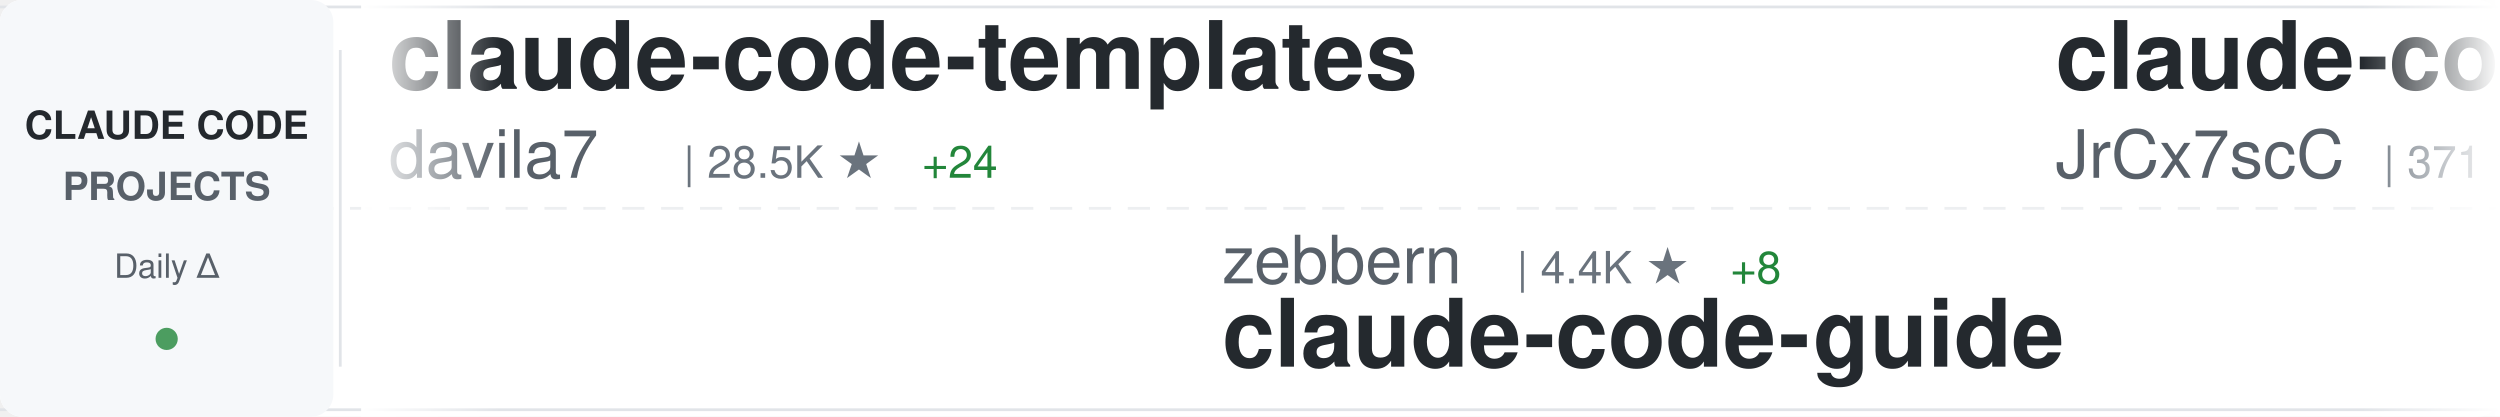
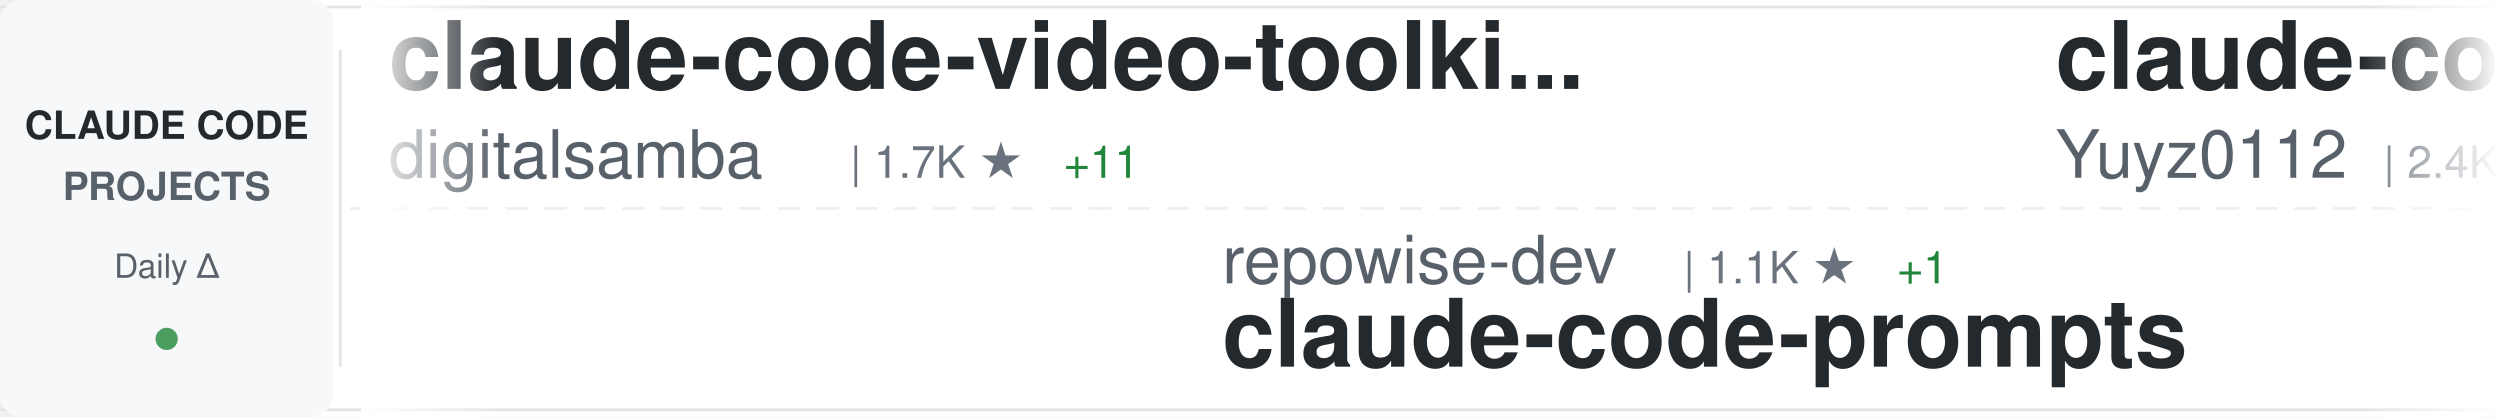
<svg xmlns="http://www.w3.org/2000/svg" width="900" height="150">
  <defs>
    <linearGradient id="awesomeLeftFade" x1="0%" y1="0%" x2="100%" y2="0%">
      <stop offset="0%" style="stop-color:#ffffff;stop-opacity:1" />
      <stop offset="100%" style="stop-color:#ffffff;stop-opacity:0" />
    </linearGradient>
    <linearGradient id="awesomeRightFade" x1="0%" y1="0%" x2="100%" y2="0%">
      <stop offset="0%" style="stop-color:#ffffff;stop-opacity:0" />
      <stop offset="100%" style="stop-color:#ffffff;stop-opacity:1" />
    </linearGradient>
  </defs>
  <rect width="900" height="150" fill="#ffffff" rx="8" />
  <rect x="0" y="2" width="900" height="1" fill="#e1e4e8" />
  <rect x="0" y="147" width="900" height="1" fill="#e1e4e8" />
  <line x1="0" y1="75" x2="900" y2="75" stroke="#e1e4e8" stroke-width="1" stroke-dasharray="8 6" opacity="0.6" />
  <rect x="0" y="0" width="120" height="150" fill="#f6f8fa" rx="8" />
  <text x="60" y="50" font-family="-apple-system, BlinkMacSystemFont, 'Segoe UI', Helvetica, Arial, sans-serif" font-size="14" font-weight="600" fill="#24292e" text-anchor="middle">CLAUDE CODE</text>
  <text x="60" y="72" font-family="-apple-system, BlinkMacSystemFont, 'Segoe UI', Helvetica, Arial, sans-serif" font-size="14" font-weight="600" fill="#586069" text-anchor="middle">PROJECTS</text>
  <text x="60" y="100" font-family="-apple-system, BlinkMacSystemFont, 'Segoe UI', Helvetica, Arial, sans-serif" font-size="12" font-weight="500" fill="#586069" text-anchor="middle">Daily Δ</text>
  <circle cx="60" cy="122" r="4" fill="#22863a" opacity="0.8" />
  <rect x="122" y="18" width="1" height="114" fill="#e1e4e8" />
  <clipPath id="awesomeTickerClip">
    <rect x="130" y="0" width="770" height="150" />
  </clipPath>
  <g clip-path="url(#awesomeTickerClip)">
    <g id="awesomeTickerItems">
      <animateTransform attributeName="transform" attributeType="XML" type="translate" from="0 0" to="-3000 0" dur="54s" repeatCount="indefinite" />
      <g transform="translate(0, 0)">
-         <text x="140" y="32" font-family="-apple-system, BlinkMacSystemFont, 'Segoe UI', Helvetica, Arial, sans-serif" font-size="34" font-weight="600" fill="#24292e">claude-code-templates</text>
-         <text x="140" y="64" font-family="-apple-system, BlinkMacSystemFont, 'Segoe UI', Helvetica, Arial, sans-serif" font-size="24" font-weight="400" fill="#586069">davila7</text>
-         <text x="246" y="64" font-family="-apple-system, BlinkMacSystemFont, 'Segoe UI', Helvetica, Arial, sans-serif" font-size="16" font-weight="500" fill="#6a737d">| 28.5K ★</text>
-         <text x="332" y="64" font-family="-apple-system, BlinkMacSystemFont, 'Segoe UI', Helvetica, Arial, sans-serif" font-size="16" font-weight="500" fill="#22863a"> +24</text>
+         <text x="140" y="32" font-family="-apple-system, BlinkMacSystemFont, 'Segoe UI', Helvetica, Arial, sans-serif" font-size="34" font-weight="600" fill="#24292e">claude-code-video-toolki...</text>
+         <text x="140" y="64" font-family="-apple-system, BlinkMacSystemFont, 'Segoe UI', Helvetica, Arial, sans-serif" font-size="24" font-weight="400" fill="#586069">digitalsamba</text>
+         <text x="306" y="64" font-family="-apple-system, BlinkMacSystemFont, 'Segoe UI', Helvetica, Arial, sans-serif" font-size="16" font-weight="500" fill="#6a737d">| 1.7K ★</text>
+         <text x="383" y="64" font-family="-apple-system, BlinkMacSystemFont, 'Segoe UI', Helvetica, Arial, sans-serif" font-size="16" font-weight="500" fill="#22863a"> +11</text>
      </g>
      <g transform="translate(300, 0)">
-         <text x="140" y="102" font-family="-apple-system, BlinkMacSystemFont, 'Segoe UI', Helvetica, Arial, sans-serif" font-size="24" font-weight="400" fill="#586069">zebbern</text>
-         <text x="246" y="102" font-family="-apple-system, BlinkMacSystemFont, 'Segoe UI', Helvetica, Arial, sans-serif" font-size="16" font-weight="500" fill="#6a737d">| 4.4K ★</text>
-         <text x="323" y="102" font-family="-apple-system, BlinkMacSystemFont, 'Segoe UI', Helvetica, Arial, sans-serif" font-size="16" font-weight="500" fill="#22863a"> +8</text>
-         <text x="140" y="132" font-family="-apple-system, BlinkMacSystemFont, 'Segoe UI', Helvetica, Arial, sans-serif" font-size="34" font-weight="600" fill="#24292e">claude-code-guide</text>
+         <text x="140" y="102" font-family="-apple-system, BlinkMacSystemFont, 'Segoe UI', Helvetica, Arial, sans-serif" font-size="24" font-weight="400" fill="#586069">repowise-dev</text>
+         <text x="306" y="102" font-family="-apple-system, BlinkMacSystemFont, 'Segoe UI', Helvetica, Arial, sans-serif" font-size="16" font-weight="500" fill="#6a737d">| 1.1K ★</text>
+         <text x="383" y="102" font-family="-apple-system, BlinkMacSystemFont, 'Segoe UI', Helvetica, Arial, sans-serif" font-size="16" font-weight="500" fill="#22863a"> +1</text>
+         <text x="140" y="132" font-family="-apple-system, BlinkMacSystemFont, 'Segoe UI', Helvetica, Arial, sans-serif" font-size="34" font-weight="600" fill="#24292e">claude-code-prompts</text>
      </g>
      <g transform="translate(600, 0)">
-         <text x="140" y="32" font-family="-apple-system, BlinkMacSystemFont, 'Segoe UI', Helvetica, Arial, sans-serif" font-size="34" font-weight="600" fill="#24292e">claude-code-source</text>
-         <text x="140" y="64" font-family="-apple-system, BlinkMacSystemFont, 'Segoe UI', Helvetica, Arial, sans-serif" font-size="24" font-weight="400" fill="#586069">JrCx7scC</text>
-         <text x="258" y="64" font-family="-apple-system, BlinkMacSystemFont, 'Segoe UI', Helvetica, Arial, sans-serif" font-size="16" font-weight="500" fill="#6a737d">| 371 ★</text>
+         <text x="140" y="32" font-family="-apple-system, BlinkMacSystemFont, 'Segoe UI', Helvetica, Arial, sans-serif" font-size="34" font-weight="600" fill="#24292e">claude-code-reverse</text>
+         <text x="140" y="64" font-family="-apple-system, BlinkMacSystemFont, 'Segoe UI', Helvetica, Arial, sans-serif" font-size="24" font-weight="400" fill="#586069">Yuyz0112</text>
+         <text x="258" y="64" font-family="-apple-system, BlinkMacSystemFont, 'Segoe UI', Helvetica, Arial, sans-serif" font-size="16" font-weight="500" fill="#6a737d">| 2.4K ★</text>
      </g>
      <g transform="translate(900, 0)">
-         <text x="140" y="102" font-family="-apple-system, BlinkMacSystemFont, 'Segoe UI', Helvetica, Arial, sans-serif" font-size="24" font-weight="400" fill="#586069">pengchengneo</text>
-         <text x="306" y="102" font-family="-apple-system, BlinkMacSystemFont, 'Segoe UI', Helvetica, Arial, sans-serif" font-size="16" font-weight="500" fill="#6a737d">| 1.6K ★</text>
-         <text x="383" y="102" font-family="-apple-system, BlinkMacSystemFont, 'Segoe UI', Helvetica, Arial, sans-serif" font-size="16" font-weight="500" fill="#22863a"> +5</text>
-         <text x="140" y="132" font-family="-apple-system, BlinkMacSystemFont, 'Segoe UI', Helvetica, Arial, sans-serif" font-size="34" font-weight="600" fill="#24292e">Claude-Code</text>
+         <text x="140" y="102" font-family="-apple-system, BlinkMacSystemFont, 'Segoe UI', Helvetica, Arial, sans-serif" font-size="24" font-weight="400" fill="#586069">FlorianBruniaux</text>
+         <text x="342" y="102" font-family="-apple-system, BlinkMacSystemFont, 'Segoe UI', Helvetica, Arial, sans-serif" font-size="16" font-weight="500" fill="#6a737d">| 5.4K ★</text>
+         <text x="419" y="102" font-family="-apple-system, BlinkMacSystemFont, 'Segoe UI', Helvetica, Arial, sans-serif" font-size="16" font-weight="500" fill="#22863a"> +15</text>
+         <text x="140" y="132" font-family="-apple-system, BlinkMacSystemFont, 'Segoe UI', Helvetica, Arial, sans-serif" font-size="34" font-weight="600" fill="#24292e">claude-code-ultimate-gui...</text>
      </g>
      <g transform="translate(1200, 0)">
-         <text x="140" y="32" font-family="-apple-system, BlinkMacSystemFont, 'Segoe UI', Helvetica, Arial, sans-serif" font-size="34" font-weight="600" fill="#24292e">edmunds-claude-code</text>
-         <text x="140" y="64" font-family="-apple-system, BlinkMacSystemFont, 'Segoe UI', Helvetica, Arial, sans-serif" font-size="24" font-weight="400" fill="#586069">edmund-io</text>
-         <text x="270" y="64" font-family="-apple-system, BlinkMacSystemFont, 'Segoe UI', Helvetica, Arial, sans-serif" font-size="16" font-weight="500" fill="#6a737d">| 1.5K ★</text>
-         <text x="347" y="64" font-family="-apple-system, BlinkMacSystemFont, 'Segoe UI', Helvetica, Arial, sans-serif" font-size="16" font-weight="500" fill="#22863a"> +1</text>
+         <text x="140" y="32" font-family="-apple-system, BlinkMacSystemFont, 'Segoe UI', Helvetica, Arial, sans-serif" font-size="34" font-weight="600" fill="#24292e">Claude-Code-Usage-Monito...</text>
+         <text x="140" y="64" font-family="-apple-system, BlinkMacSystemFont, 'Segoe UI', Helvetica, Arial, sans-serif" font-size="24" font-weight="400" fill="#586069">Maciek-roboblog</text>
+         <text x="342" y="64" font-family="-apple-system, BlinkMacSystemFont, 'Segoe UI', Helvetica, Arial, sans-serif" font-size="16" font-weight="500" fill="#6a737d">| 8.4K ★</text>
+         <text x="419" y="64" font-family="-apple-system, BlinkMacSystemFont, 'Segoe UI', Helvetica, Arial, sans-serif" font-size="16" font-weight="500" fill="#22863a"> +21</text>
      </g>
      <g transform="translate(1500, 0)">
-         <text x="140" y="102" font-family="-apple-system, BlinkMacSystemFont, 'Segoe UI', Helvetica, Arial, sans-serif" font-size="24" font-weight="400" fill="#586069">Yuyz0112</text>
-         <text x="258" y="102" font-family="-apple-system, BlinkMacSystemFont, 'Segoe UI', Helvetica, Arial, sans-serif" font-size="16" font-weight="500" fill="#6a737d">| 2.4K ★</text>
-         <text x="140" y="132" font-family="-apple-system, BlinkMacSystemFont, 'Segoe UI', Helvetica, Arial, sans-serif" font-size="34" font-weight="600" fill="#24292e">claude-code-reverse</text>
+         <text x="140" y="102" font-family="-apple-system, BlinkMacSystemFont, 'Segoe UI', Helvetica, Arial, sans-serif" font-size="24" font-weight="400" fill="#586069">sugyan</text>
+         <text x="234" y="102" font-family="-apple-system, BlinkMacSystemFont, 'Segoe UI', Helvetica, Arial, sans-serif" font-size="16" font-weight="500" fill="#6a737d">| 1.1K ★</text>
+         <text x="140" y="132" font-family="-apple-system, BlinkMacSystemFont, 'Segoe UI', Helvetica, Arial, sans-serif" font-size="34" font-weight="600" fill="#24292e">claude-code-webui</text>
      </g>
      <g transform="translate(1800, 0)">
-         <text x="140" y="32" font-family="-apple-system, BlinkMacSystemFont, 'Segoe UI', Helvetica, Arial, sans-serif" font-size="34" font-weight="600" fill="#24292e">claude-code-pm-course</text>
-         <text x="140" y="64" font-family="-apple-system, BlinkMacSystemFont, 'Segoe UI', Helvetica, Arial, sans-serif" font-size="24" font-weight="400" fill="#586069">carlvellotti</text>
-         <text x="306" y="64" font-family="-apple-system, BlinkMacSystemFont, 'Segoe UI', Helvetica, Arial, sans-serif" font-size="16" font-weight="500" fill="#6a737d">| 2.1K ★</text>
-         <text x="383" y="64" font-family="-apple-system, BlinkMacSystemFont, 'Segoe UI', Helvetica, Arial, sans-serif" font-size="16" font-weight="500" fill="#22863a"> +1</text>
+         <text x="140" y="32" font-family="-apple-system, BlinkMacSystemFont, 'Segoe UI', Helvetica, Arial, sans-serif" font-size="34" font-weight="600" fill="#24292e">arcads-claude-code</text>
+         <text x="140" y="64" font-family="-apple-system, BlinkMacSystemFont, 'Segoe UI', Helvetica, Arial, sans-serif" font-size="24" font-weight="400" fill="#586069">krusemediallc</text>
+         <text x="318" y="64" font-family="-apple-system, BlinkMacSystemFont, 'Segoe UI', Helvetica, Arial, sans-serif" font-size="16" font-weight="500" fill="#6a737d">| 981 ★</text>
+         <text x="386" y="64" font-family="-apple-system, BlinkMacSystemFont, 'Segoe UI', Helvetica, Arial, sans-serif" font-size="16" font-weight="500" fill="#22863a"> +4</text>
      </g>
      <g transform="translate(2100, 0)">
-         <text x="140" y="102" font-family="-apple-system, BlinkMacSystemFont, 'Segoe UI', Helvetica, Arial, sans-serif" font-size="24" font-weight="400" fill="#586069">fazxes</text>
-         <text x="234" y="102" font-family="-apple-system, BlinkMacSystemFont, 'Segoe UI', Helvetica, Arial, sans-serif" font-size="16" font-weight="500" fill="#6a737d">| 225 ★</text>
-         <text x="302" y="102" font-family="-apple-system, BlinkMacSystemFont, 'Segoe UI', Helvetica, Arial, sans-serif" font-size="16" font-weight="500" fill="#22863a"> +1</text>
-         <text x="140" y="132" font-family="-apple-system, BlinkMacSystemFont, 'Segoe UI', Helvetica, Arial, sans-serif" font-size="34" font-weight="600" fill="#24292e">Claude-code</text>
+         <text x="140" y="102" font-family="-apple-system, BlinkMacSystemFont, 'Segoe UI', Helvetica, Arial, sans-serif" font-size="24" font-weight="400" fill="#586069">musistudio</text>
+         <text x="282" y="102" font-family="-apple-system, BlinkMacSystemFont, 'Segoe UI', Helvetica, Arial, sans-serif" font-size="16" font-weight="500" fill="#6a737d">| 35.7K ★</text>
+         <text x="368" y="102" font-family="-apple-system, BlinkMacSystemFont, 'Segoe UI', Helvetica, Arial, sans-serif" font-size="16" font-weight="500" fill="#22863a"> +38</text>
+         <text x="140" y="132" font-family="-apple-system, BlinkMacSystemFont, 'Segoe UI', Helvetica, Arial, sans-serif" font-size="34" font-weight="600" fill="#24292e">claude-code-router</text>
      </g>
      <g transform="translate(2400, 0)">
-         <text x="140" y="32" font-family="-apple-system, BlinkMacSystemFont, 'Segoe UI', Helvetica, Arial, sans-serif" font-size="34" font-weight="600" fill="#24292e">claude-code-hooks-master...</text>
-         <text x="140" y="64" font-family="-apple-system, BlinkMacSystemFont, 'Segoe UI', Helvetica, Arial, sans-serif" font-size="24" font-weight="400" fill="#586069">disler</text>
-         <text x="234" y="64" font-family="-apple-system, BlinkMacSystemFont, 'Segoe UI', Helvetica, Arial, sans-serif" font-size="16" font-weight="500" fill="#6a737d">| 3.8K ★</text>
-         <text x="311" y="64" font-family="-apple-system, BlinkMacSystemFont, 'Segoe UI', Helvetica, Arial, sans-serif" font-size="16" font-weight="500" fill="#22863a"> +2</text>
+         <text x="140" y="32" font-family="-apple-system, BlinkMacSystemFont, 'Segoe UI', Helvetica, Arial, sans-serif" font-size="34" font-weight="600" fill="#24292e">claude-code-plugins-plus...</text>
+         <text x="140" y="64" font-family="-apple-system, BlinkMacSystemFont, 'Segoe UI', Helvetica, Arial, sans-serif" font-size="24" font-weight="400" fill="#586069">jeremylongshore</text>
+         <text x="342" y="64" font-family="-apple-system, BlinkMacSystemFont, 'Segoe UI', Helvetica, Arial, sans-serif" font-size="16" font-weight="500" fill="#6a737d">| 2.5K ★</text>
+         <text x="419" y="64" font-family="-apple-system, BlinkMacSystemFont, 'Segoe UI', Helvetica, Arial, sans-serif" font-size="16" font-weight="500" fill="#22863a"> +2</text>
      </g>
      <g transform="translate(2700, 0)">
-         <text x="140" y="102" font-family="-apple-system, BlinkMacSystemFont, 'Segoe UI', Helvetica, Arial, sans-serif" font-size="24" font-weight="400" fill="#586069">wanshuiyin</text>
-         <text x="282" y="102" font-family="-apple-system, BlinkMacSystemFont, 'Segoe UI', Helvetica, Arial, sans-serif" font-size="16" font-weight="500" fill="#6a737d">| 13.1K ★</text>
-         <text x="368" y="102" font-family="-apple-system, BlinkMacSystemFont, 'Segoe UI', Helvetica, Arial, sans-serif" font-size="16" font-weight="500" fill="#22863a"> +46</text>
-         <text x="140" y="132" font-family="-apple-system, BlinkMacSystemFont, 'Segoe UI', Helvetica, Arial, sans-serif" font-size="34" font-weight="600" fill="#24292e">Auto-claude-code-researc...</text>
+         <text x="140" y="102" font-family="-apple-system, BlinkMacSystemFont, 'Segoe UI', Helvetica, Arial, sans-serif" font-size="24" font-weight="400" fill="#586069">anthropics</text>
+         <text x="282" y="102" font-family="-apple-system, BlinkMacSystemFont, 'Segoe UI', Helvetica, Arial, sans-serif" font-size="16" font-weight="500" fill="#6a737d">| 8.3K ★</text>
+         <text x="359" y="102" font-family="-apple-system, BlinkMacSystemFont, 'Segoe UI', Helvetica, Arial, sans-serif" font-size="16" font-weight="500" fill="#22863a"> +10</text>
+         <text x="140" y="132" font-family="-apple-system, BlinkMacSystemFont, 'Segoe UI', Helvetica, Arial, sans-serif" font-size="34" font-weight="600" fill="#24292e">claude-code-action</text>
      </g>
      <g transform="translate(3000, 0)">
-         <text x="140" y="32" font-family="-apple-system, BlinkMacSystemFont, 'Segoe UI', Helvetica, Arial, sans-serif" font-size="34" font-weight="600" fill="#24292e">claude-code-templates</text>
-         <text x="140" y="64" font-family="-apple-system, BlinkMacSystemFont, 'Segoe UI', Helvetica, Arial, sans-serif" font-size="24" font-weight="400" fill="#586069">davila7</text>
-         <text x="246" y="64" font-family="-apple-system, BlinkMacSystemFont, 'Segoe UI', Helvetica, Arial, sans-serif" font-size="16" font-weight="500" fill="#6a737d">| 28.5K ★</text>
-         <text x="332" y="64" font-family="-apple-system, BlinkMacSystemFont, 'Segoe UI', Helvetica, Arial, sans-serif" font-size="16" font-weight="500" fill="#22863a"> +24</text>
+         <text x="140" y="32" font-family="-apple-system, BlinkMacSystemFont, 'Segoe UI', Helvetica, Arial, sans-serif" font-size="34" font-weight="600" fill="#24292e">claude-code-video-toolki...</text>
+         <text x="140" y="64" font-family="-apple-system, BlinkMacSystemFont, 'Segoe UI', Helvetica, Arial, sans-serif" font-size="24" font-weight="400" fill="#586069">digitalsamba</text>
+         <text x="306" y="64" font-family="-apple-system, BlinkMacSystemFont, 'Segoe UI', Helvetica, Arial, sans-serif" font-size="16" font-weight="500" fill="#6a737d">| 1.7K ★</text>
+         <text x="383" y="64" font-family="-apple-system, BlinkMacSystemFont, 'Segoe UI', Helvetica, Arial, sans-serif" font-size="16" font-weight="500" fill="#22863a"> +11</text>
      </g>
      <g transform="translate(3300, 0)">
-         <text x="140" y="102" font-family="-apple-system, BlinkMacSystemFont, 'Segoe UI', Helvetica, Arial, sans-serif" font-size="24" font-weight="400" fill="#586069">zebbern</text>
-         <text x="246" y="102" font-family="-apple-system, BlinkMacSystemFont, 'Segoe UI', Helvetica, Arial, sans-serif" font-size="16" font-weight="500" fill="#6a737d">| 4.4K ★</text>
-         <text x="323" y="102" font-family="-apple-system, BlinkMacSystemFont, 'Segoe UI', Helvetica, Arial, sans-serif" font-size="16" font-weight="500" fill="#22863a"> +8</text>
-         <text x="140" y="132" font-family="-apple-system, BlinkMacSystemFont, 'Segoe UI', Helvetica, Arial, sans-serif" font-size="34" font-weight="600" fill="#24292e">claude-code-guide</text>
+         <text x="140" y="102" font-family="-apple-system, BlinkMacSystemFont, 'Segoe UI', Helvetica, Arial, sans-serif" font-size="24" font-weight="400" fill="#586069">repowise-dev</text>
+         <text x="306" y="102" font-family="-apple-system, BlinkMacSystemFont, 'Segoe UI', Helvetica, Arial, sans-serif" font-size="16" font-weight="500" fill="#6a737d">| 1.1K ★</text>
+         <text x="383" y="102" font-family="-apple-system, BlinkMacSystemFont, 'Segoe UI', Helvetica, Arial, sans-serif" font-size="16" font-weight="500" fill="#22863a"> +1</text>
+         <text x="140" y="132" font-family="-apple-system, BlinkMacSystemFont, 'Segoe UI', Helvetica, Arial, sans-serif" font-size="34" font-weight="600" fill="#24292e">claude-code-prompts</text>
      </g>
      <g transform="translate(3600, 0)">
-         <text x="140" y="32" font-family="-apple-system, BlinkMacSystemFont, 'Segoe UI', Helvetica, Arial, sans-serif" font-size="34" font-weight="600" fill="#24292e">claude-code-source</text>
-         <text x="140" y="64" font-family="-apple-system, BlinkMacSystemFont, 'Segoe UI', Helvetica, Arial, sans-serif" font-size="24" font-weight="400" fill="#586069">JrCx7scC</text>
-         <text x="258" y="64" font-family="-apple-system, BlinkMacSystemFont, 'Segoe UI', Helvetica, Arial, sans-serif" font-size="16" font-weight="500" fill="#6a737d">| 371 ★</text>
+         <text x="140" y="32" font-family="-apple-system, BlinkMacSystemFont, 'Segoe UI', Helvetica, Arial, sans-serif" font-size="34" font-weight="600" fill="#24292e">claude-code-reverse</text>
+         <text x="140" y="64" font-family="-apple-system, BlinkMacSystemFont, 'Segoe UI', Helvetica, Arial, sans-serif" font-size="24" font-weight="400" fill="#586069">Yuyz0112</text>
+         <text x="258" y="64" font-family="-apple-system, BlinkMacSystemFont, 'Segoe UI', Helvetica, Arial, sans-serif" font-size="16" font-weight="500" fill="#6a737d">| 2.4K ★</text>
      </g>
      <g transform="translate(3900, 0)">
-         <text x="140" y="102" font-family="-apple-system, BlinkMacSystemFont, 'Segoe UI', Helvetica, Arial, sans-serif" font-size="24" font-weight="400" fill="#586069">pengchengneo</text>
-         <text x="306" y="102" font-family="-apple-system, BlinkMacSystemFont, 'Segoe UI', Helvetica, Arial, sans-serif" font-size="16" font-weight="500" fill="#6a737d">| 1.6K ★</text>
-         <text x="383" y="102" font-family="-apple-system, BlinkMacSystemFont, 'Segoe UI', Helvetica, Arial, sans-serif" font-size="16" font-weight="500" fill="#22863a"> +5</text>
-         <text x="140" y="132" font-family="-apple-system, BlinkMacSystemFont, 'Segoe UI', Helvetica, Arial, sans-serif" font-size="34" font-weight="600" fill="#24292e">Claude-Code</text>
+         <text x="140" y="102" font-family="-apple-system, BlinkMacSystemFont, 'Segoe UI', Helvetica, Arial, sans-serif" font-size="24" font-weight="400" fill="#586069">FlorianBruniaux</text>
+         <text x="342" y="102" font-family="-apple-system, BlinkMacSystemFont, 'Segoe UI', Helvetica, Arial, sans-serif" font-size="16" font-weight="500" fill="#6a737d">| 5.4K ★</text>
+         <text x="419" y="102" font-family="-apple-system, BlinkMacSystemFont, 'Segoe UI', Helvetica, Arial, sans-serif" font-size="16" font-weight="500" fill="#22863a"> +15</text>
+         <text x="140" y="132" font-family="-apple-system, BlinkMacSystemFont, 'Segoe UI', Helvetica, Arial, sans-serif" font-size="34" font-weight="600" fill="#24292e">claude-code-ultimate-gui...</text>
      </g>
    </g>
  </g>
  <rect x="130" y="0" width="50" height="150" fill="url(#awesomeLeftFade)" />
  <rect x="850" y="0" width="50" height="150" fill="url(#awesomeRightFade)" />
</svg>
